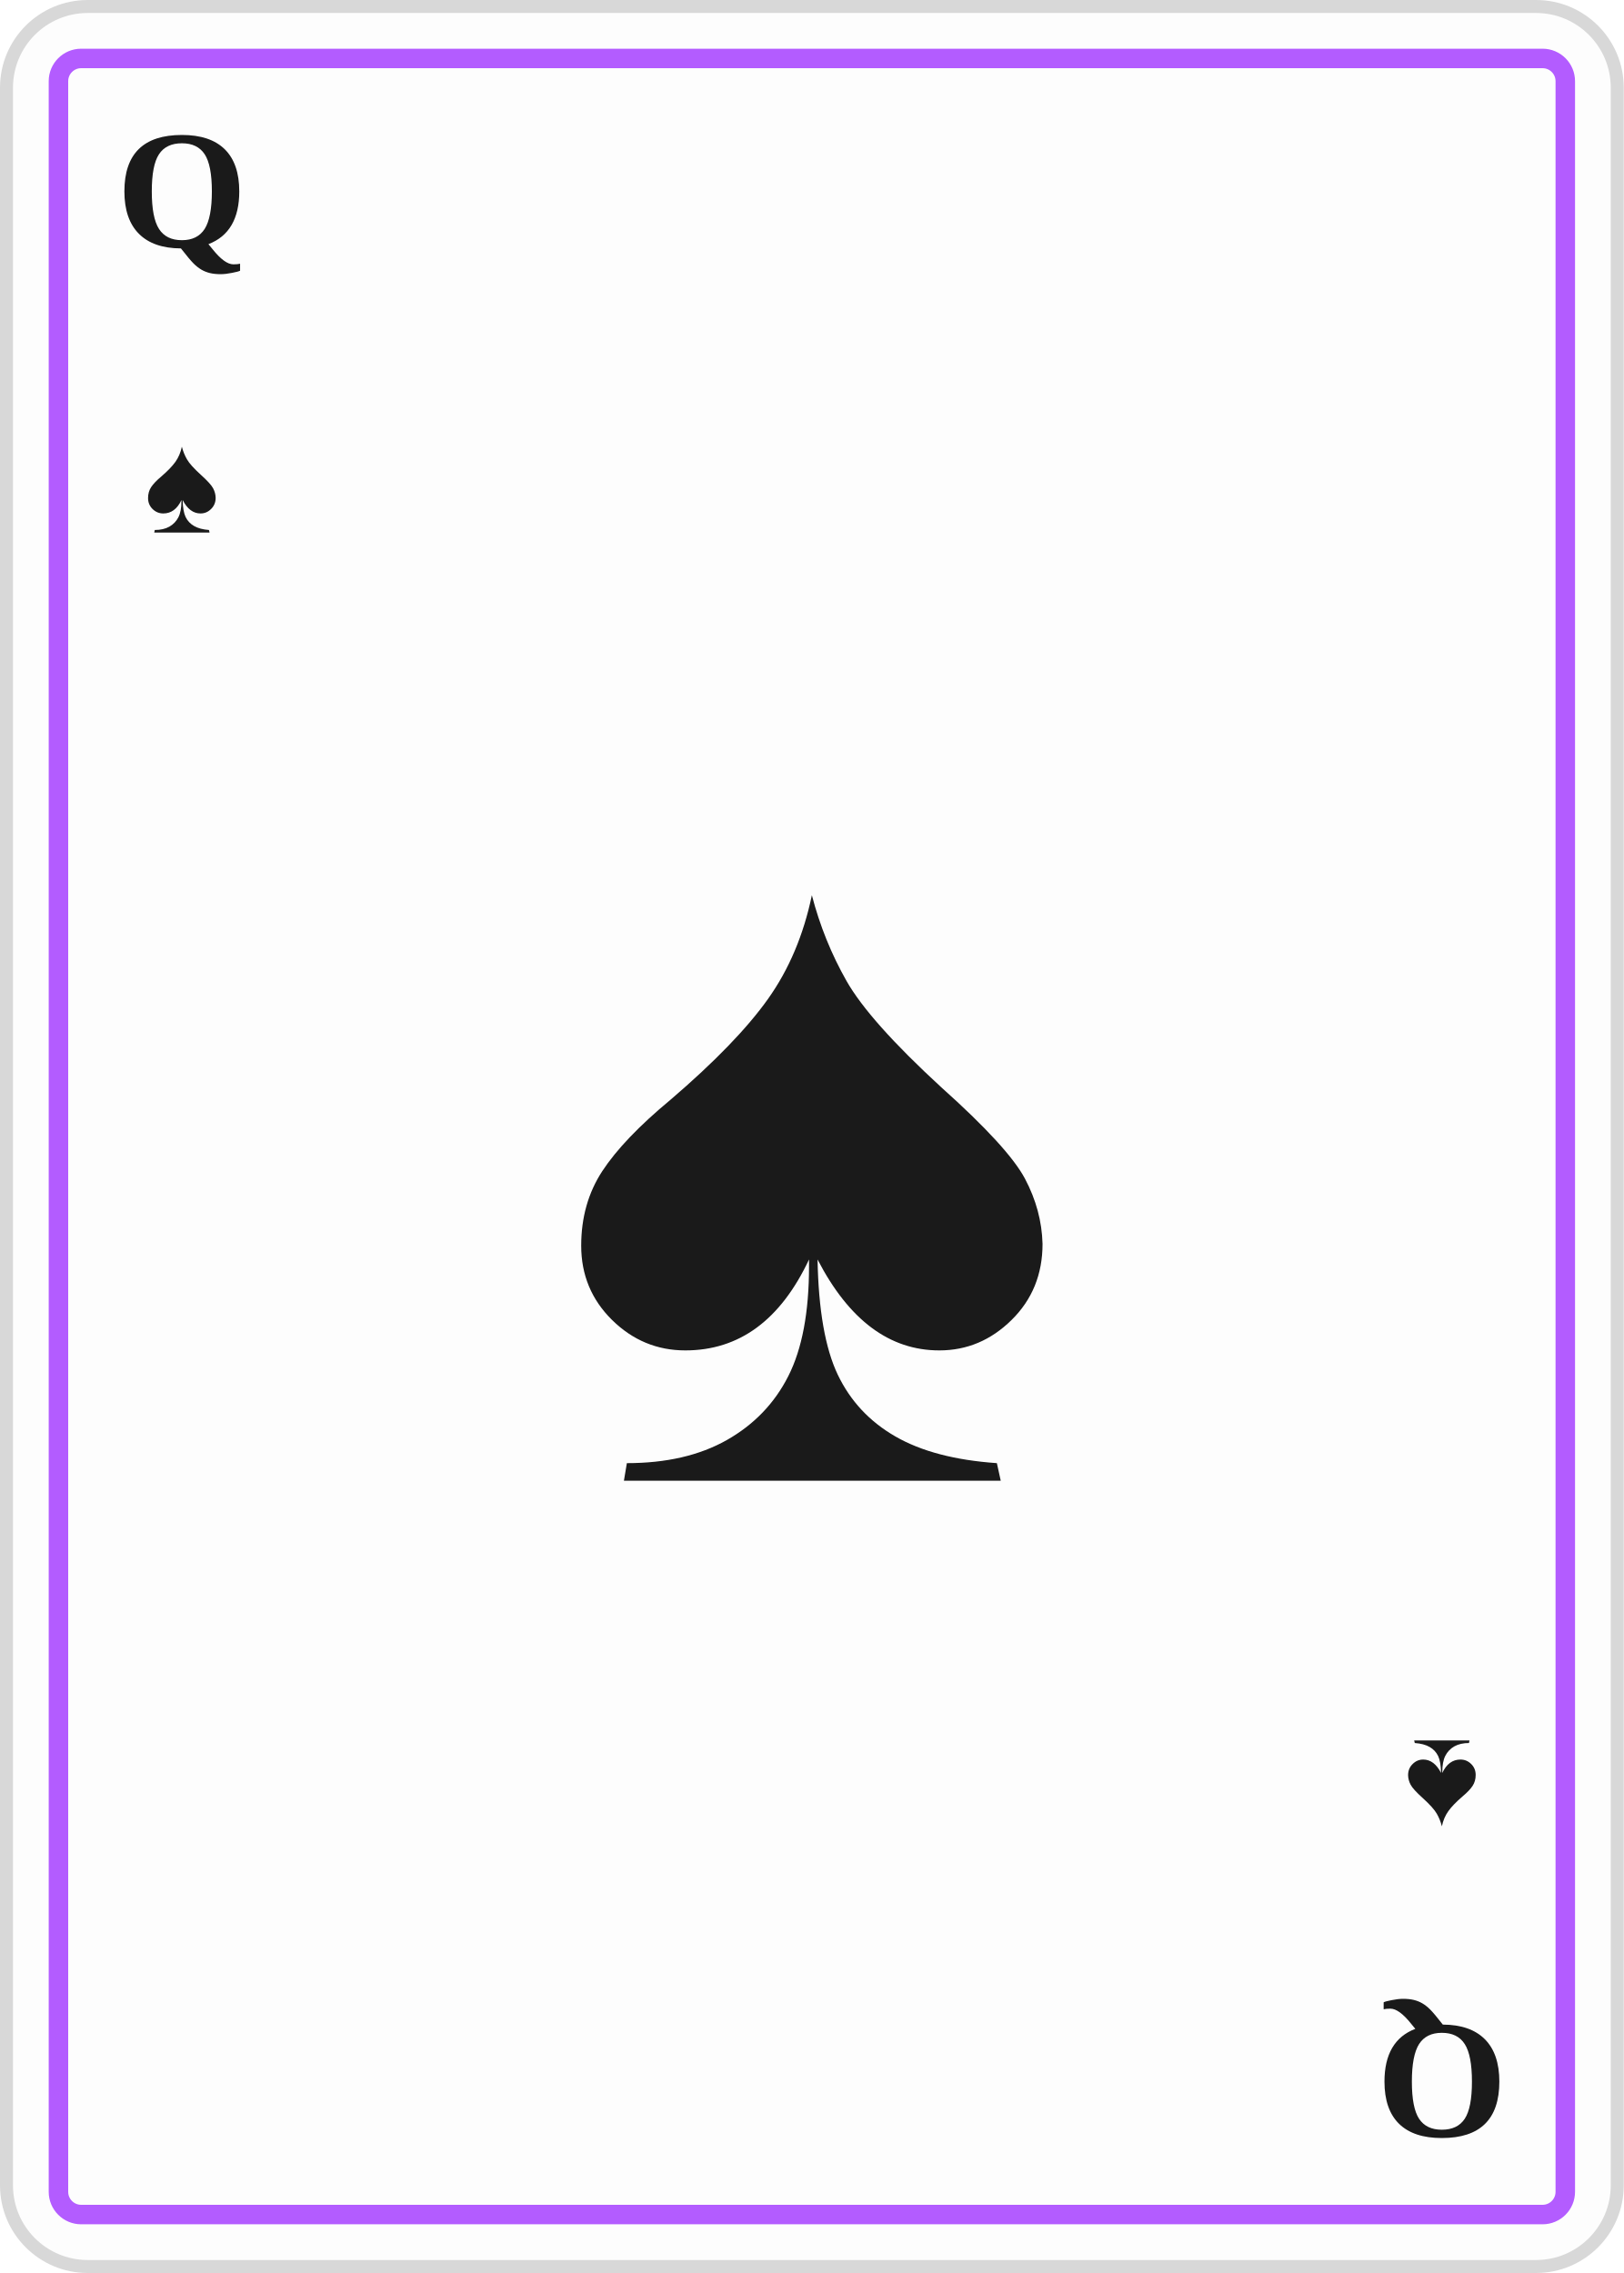
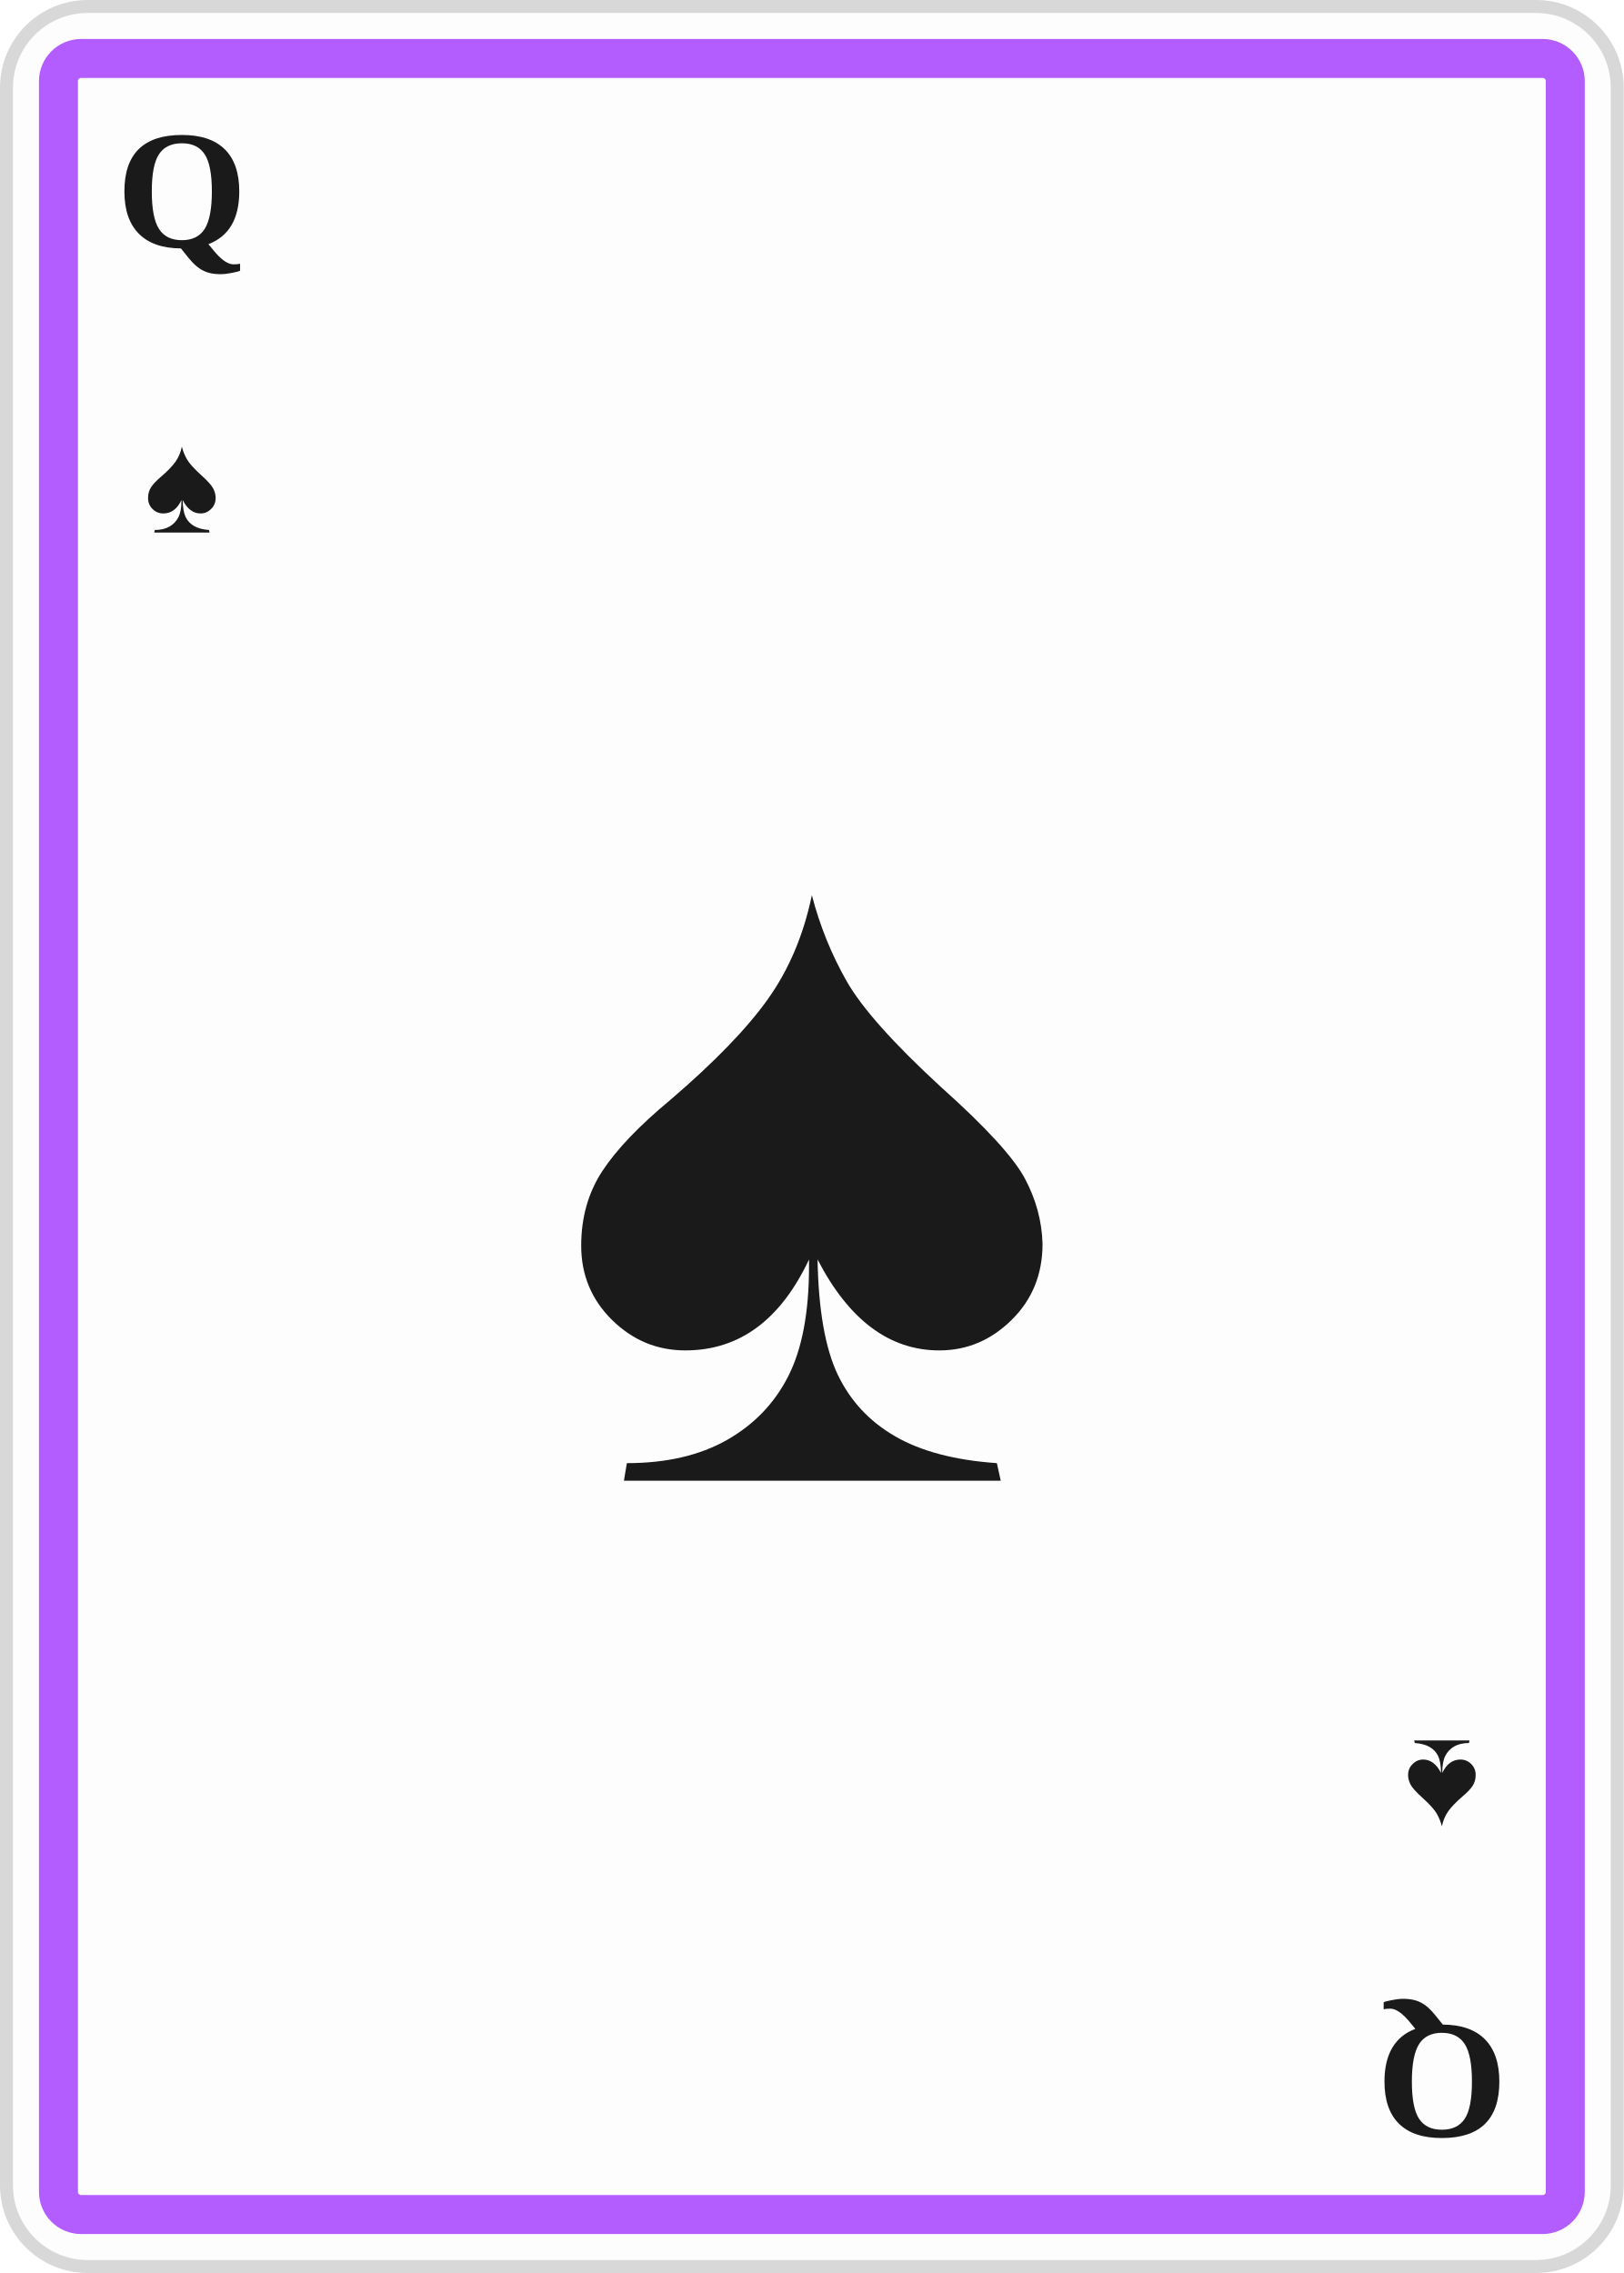
<svg xmlns="http://www.w3.org/2000/svg" viewBox="0 0 250 350">
  <rect x="1" y="1" width="248" height="348" rx="12.5" fill="#fdfdfd" stroke="#d8d8d8" stroke-width="2" />
-   <rect x="9" y="9" width="232" height="332" rx="3.5" fill="none" stroke="#b35cff" stroke-width="3" />
+   <rect x="9" y="9" width="232" height="332" rx="3.5" fill="none" stroke="#b35cff" stroke-width="6" />
  <text x="28" y="38" font-size="26" font-weight="bold" fill="#1a1a1a" font-family="Georgia, 'Times New Roman', serif" text-anchor="middle">Q</text>
  <text x="28" y="82" font-size="22" fill="#1a1a1a" font-family="Georgia, 'Times New Roman', serif" text-anchor="middle">♠</text>
  <g transform="translate(250,350) rotate(180)">
    <text x="28" y="38" font-size="26" font-weight="bold" fill="#1a1a1a" font-family="Georgia, 'Times New Roman', serif" text-anchor="middle">Q</text>
    <text x="28" y="82" font-size="22" fill="#1a1a1a" font-family="Georgia, 'Times New Roman', serif" text-anchor="middle">♠</text>
  </g>
  <text x="125.0" y="228.0" font-size="150" fill="#1a1a1a" font-family="Georgia, 'Times New Roman', serif" text-anchor="middle">♠</text>
</svg>
